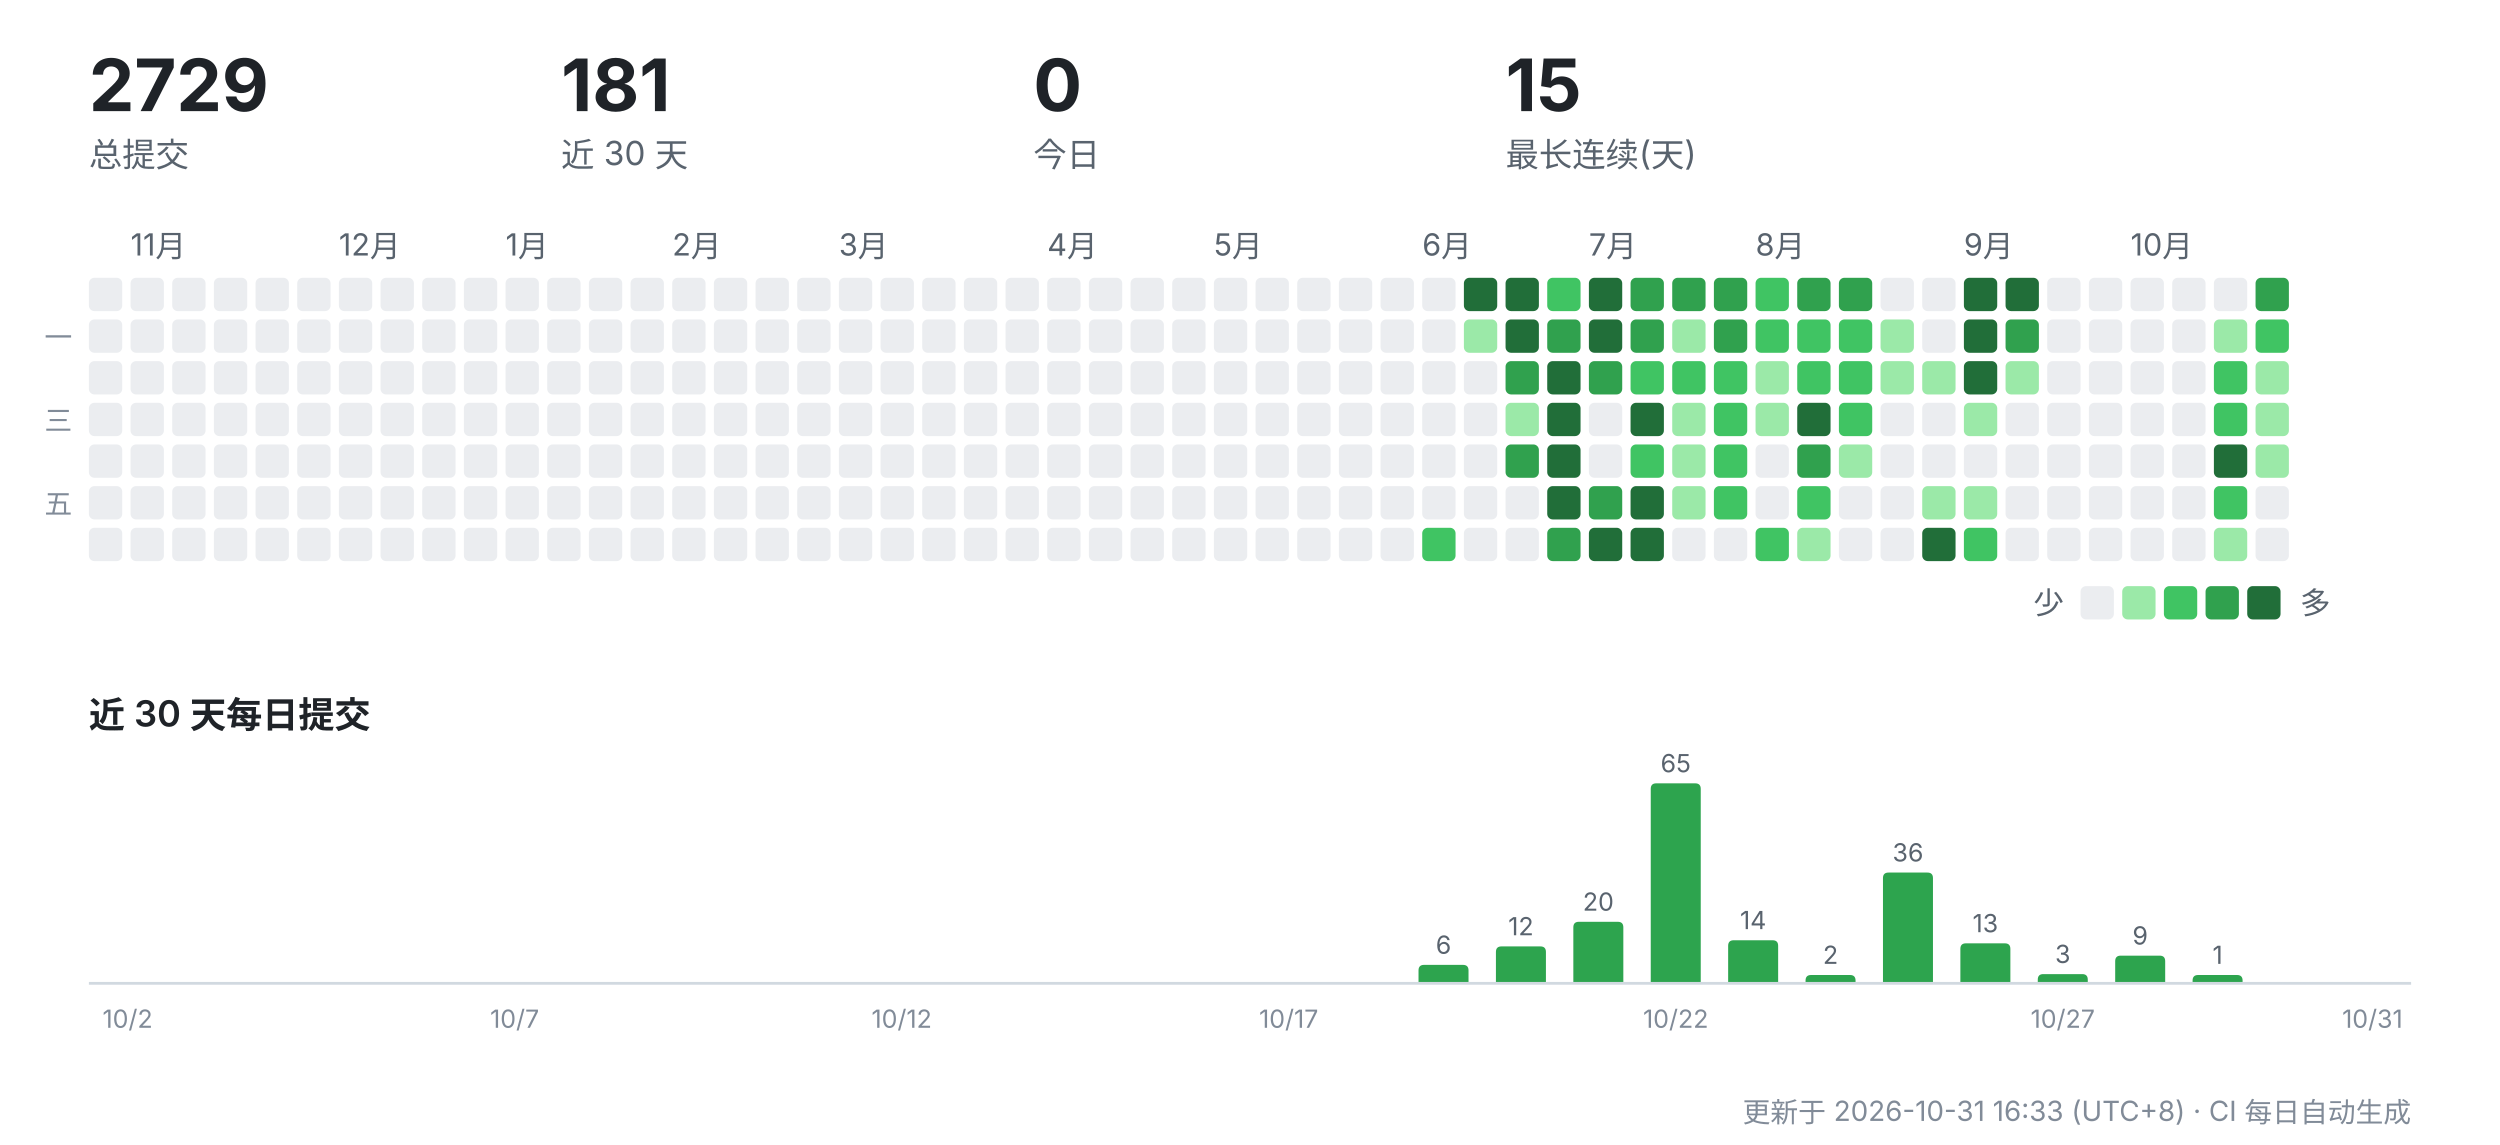
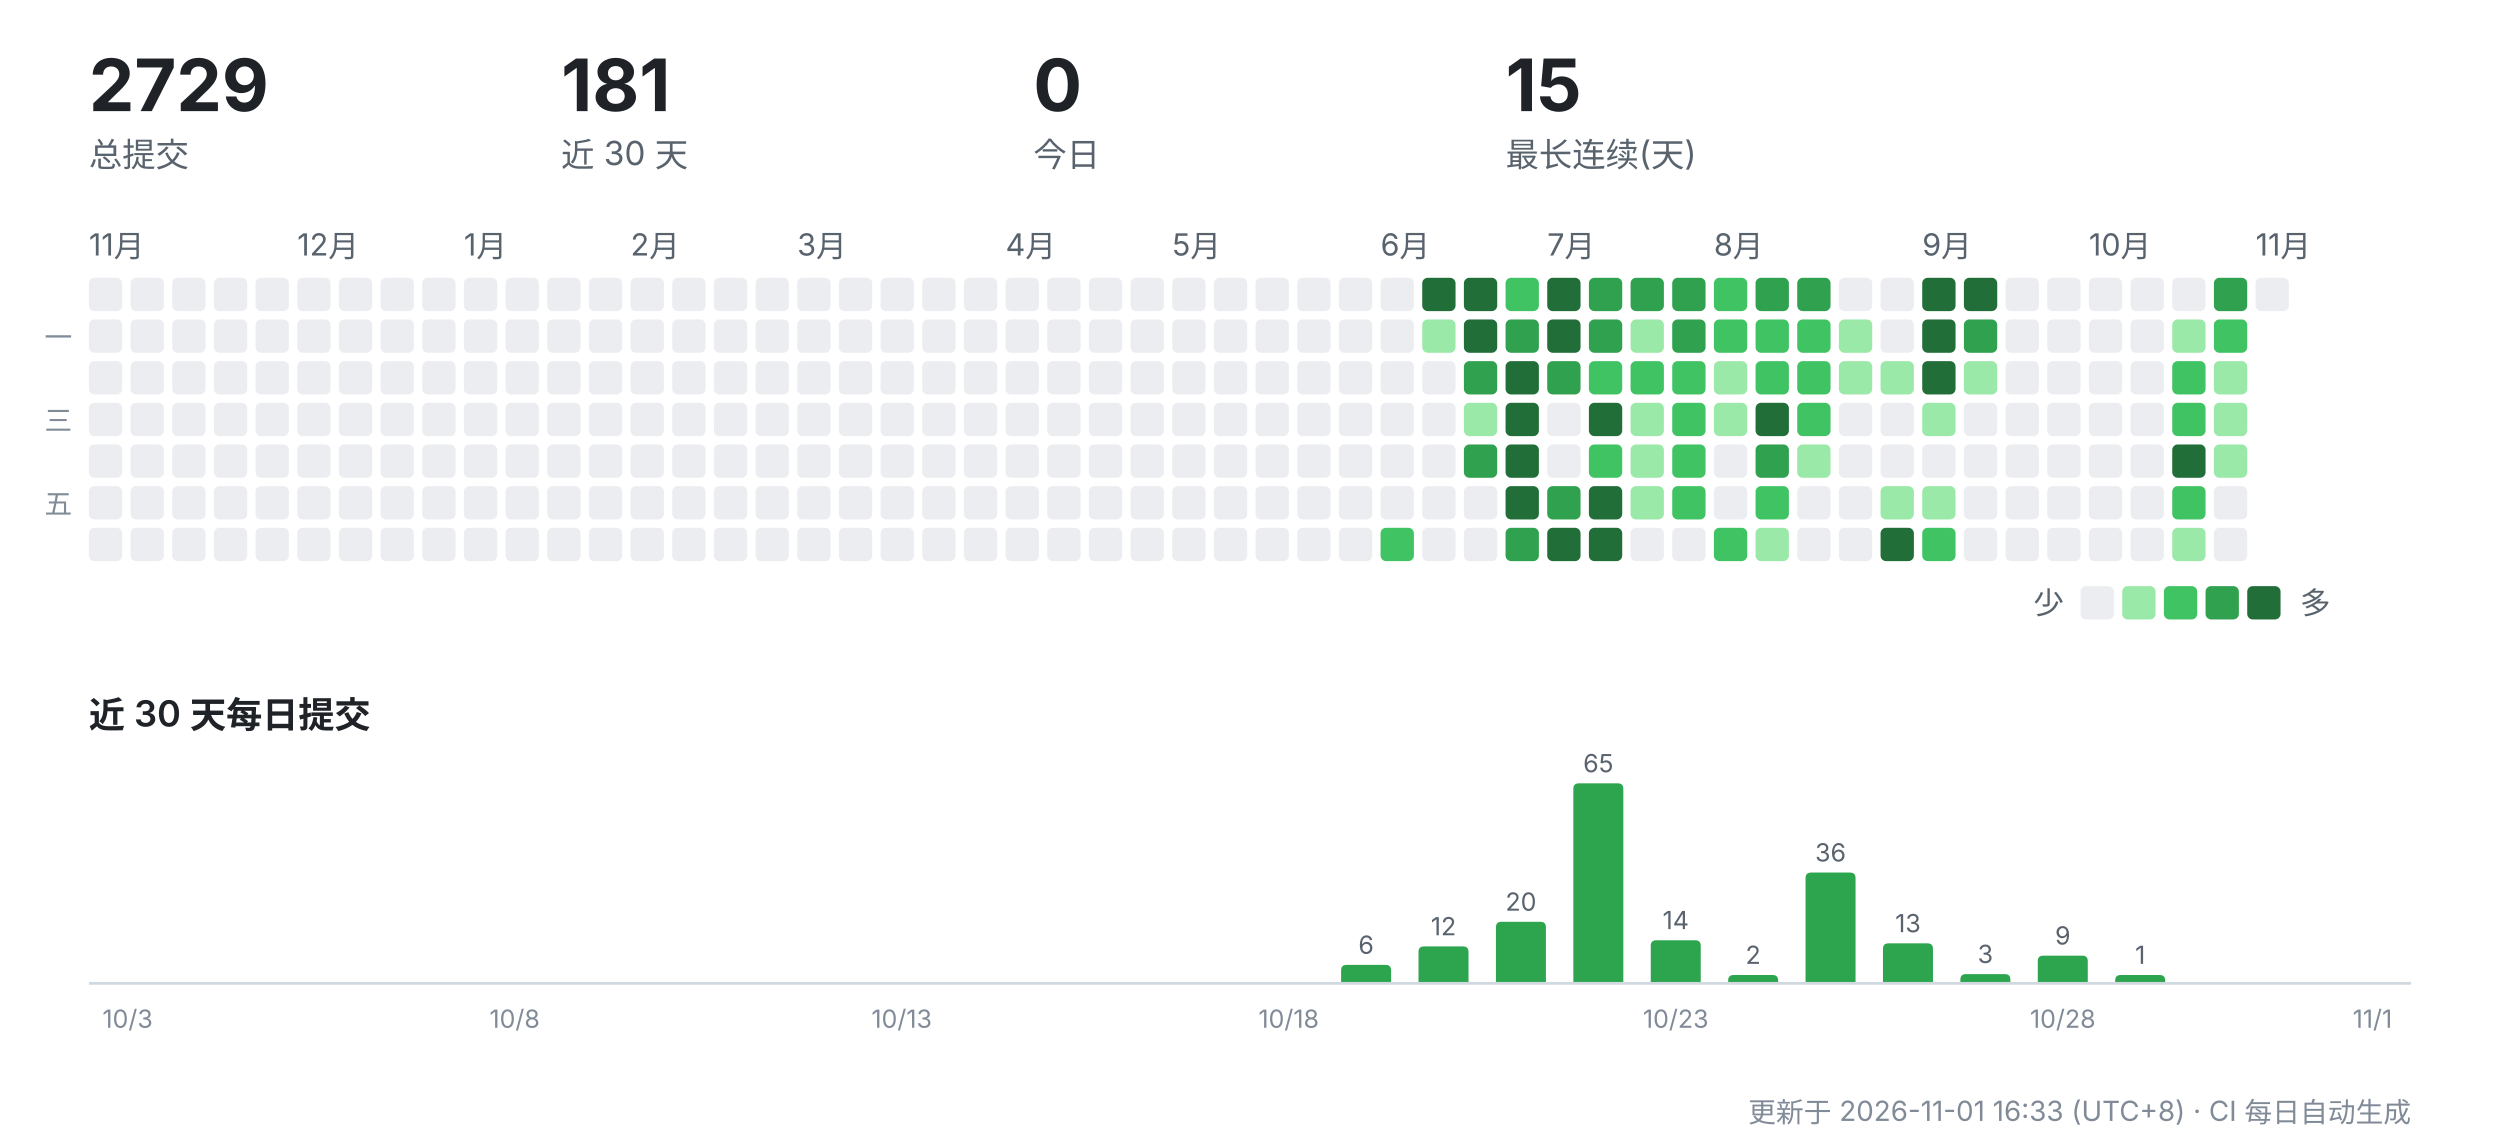
<svg xmlns="http://www.w3.org/2000/svg" width="900" height="412" viewBox="0 0 900 412" role="img" aria-label="CreatorOS 提交活动">
  <g font-family="-apple-system,'Segoe UI','PingFang SC','Hiragino Sans GB','Microsoft YaHei',sans-serif">
    <text x="32" y="40" font-size="26" font-weight="700" fill="#1f2328">2729</text>
    <text x="32" y="60" font-size="12" fill="#59636e">总提交</text>
    <text x="202" y="40" font-size="26" font-weight="700" fill="#1f2328">181</text>
    <text x="202" y="60" font-size="12" fill="#59636e">近 30 天</text>
    <text x="372" y="40" font-size="26" font-weight="700" fill="#1f2328">0</text>
    <text x="372" y="60" font-size="12" fill="#59636e">今日</text>
    <text x="542" y="40" font-size="26" font-weight="700" fill="#1f2328">15</text>
    <text x="542" y="60" font-size="12" fill="#59636e">最长连续(天)</text>
+     <text x="32" y="92" font-size="11" fill="#59636e">11月</text>
    <rect x="32" y="100" width="12" height="12" rx="2" fill="#ebedf0" />
    <rect x="32" y="115" width="12" height="12" rx="2" fill="#ebedf0" />
    <rect x="32" y="130" width="12" height="12" rx="2" fill="#ebedf0" />
    <rect x="32" y="145" width="12" height="12" rx="2" fill="#ebedf0" />
    <rect x="32" y="160" width="12" height="12" rx="2" fill="#ebedf0" />
    <rect x="32" y="175" width="12" height="12" rx="2" fill="#ebedf0" />
    <rect x="32" y="190" width="12" height="12" rx="2" fill="#ebedf0" />
-     <text x="47" y="92" font-size="11" fill="#59636e">11月</text>
    <rect x="47" y="100" width="12" height="12" rx="2" fill="#ebedf0" />
    <rect x="47" y="115" width="12" height="12" rx="2" fill="#ebedf0" />
    <rect x="47" y="130" width="12" height="12" rx="2" fill="#ebedf0" />
    <rect x="47" y="145" width="12" height="12" rx="2" fill="#ebedf0" />
    <rect x="47" y="160" width="12" height="12" rx="2" fill="#ebedf0" />
    <rect x="47" y="175" width="12" height="12" rx="2" fill="#ebedf0" />
    <rect x="47" y="190" width="12" height="12" rx="2" fill="#ebedf0" />
    <rect x="62" y="100" width="12" height="12" rx="2" fill="#ebedf0" />
    <rect x="62" y="115" width="12" height="12" rx="2" fill="#ebedf0" />
    <rect x="62" y="130" width="12" height="12" rx="2" fill="#ebedf0" />
    <rect x="62" y="145" width="12" height="12" rx="2" fill="#ebedf0" />
    <rect x="62" y="160" width="12" height="12" rx="2" fill="#ebedf0" />
    <rect x="62" y="175" width="12" height="12" rx="2" fill="#ebedf0" />
    <rect x="62" y="190" width="12" height="12" rx="2" fill="#ebedf0" />
    <rect x="77" y="100" width="12" height="12" rx="2" fill="#ebedf0" />
    <rect x="77" y="115" width="12" height="12" rx="2" fill="#ebedf0" />
    <rect x="77" y="130" width="12" height="12" rx="2" fill="#ebedf0" />
    <rect x="77" y="145" width="12" height="12" rx="2" fill="#ebedf0" />
    <rect x="77" y="160" width="12" height="12" rx="2" fill="#ebedf0" />
    <rect x="77" y="175" width="12" height="12" rx="2" fill="#ebedf0" />
    <rect x="77" y="190" width="12" height="12" rx="2" fill="#ebedf0" />
    <rect x="92" y="100" width="12" height="12" rx="2" fill="#ebedf0" />
    <rect x="92" y="115" width="12" height="12" rx="2" fill="#ebedf0" />
    <rect x="92" y="130" width="12" height="12" rx="2" fill="#ebedf0" />
    <rect x="92" y="145" width="12" height="12" rx="2" fill="#ebedf0" />
    <rect x="92" y="160" width="12" height="12" rx="2" fill="#ebedf0" />
    <rect x="92" y="175" width="12" height="12" rx="2" fill="#ebedf0" />
    <rect x="92" y="190" width="12" height="12" rx="2" fill="#ebedf0" />
+     <text x="107" y="92" font-size="11" fill="#59636e">12月</text>
    <rect x="107" y="100" width="12" height="12" rx="2" fill="#ebedf0" />
    <rect x="107" y="115" width="12" height="12" rx="2" fill="#ebedf0" />
    <rect x="107" y="130" width="12" height="12" rx="2" fill="#ebedf0" />
    <rect x="107" y="145" width="12" height="12" rx="2" fill="#ebedf0" />
    <rect x="107" y="160" width="12" height="12" rx="2" fill="#ebedf0" />
    <rect x="107" y="175" width="12" height="12" rx="2" fill="#ebedf0" />
    <rect x="107" y="190" width="12" height="12" rx="2" fill="#ebedf0" />
-     <text x="122" y="92" font-size="11" fill="#59636e">12月</text>
    <rect x="122" y="100" width="12" height="12" rx="2" fill="#ebedf0" />
    <rect x="122" y="115" width="12" height="12" rx="2" fill="#ebedf0" />
    <rect x="122" y="130" width="12" height="12" rx="2" fill="#ebedf0" />
    <rect x="122" y="145" width="12" height="12" rx="2" fill="#ebedf0" />
    <rect x="122" y="160" width="12" height="12" rx="2" fill="#ebedf0" />
    <rect x="122" y="175" width="12" height="12" rx="2" fill="#ebedf0" />
    <rect x="122" y="190" width="12" height="12" rx="2" fill="#ebedf0" />
    <rect x="137" y="100" width="12" height="12" rx="2" fill="#ebedf0" />
    <rect x="137" y="115" width="12" height="12" rx="2" fill="#ebedf0" />
    <rect x="137" y="130" width="12" height="12" rx="2" fill="#ebedf0" />
    <rect x="137" y="145" width="12" height="12" rx="2" fill="#ebedf0" />
    <rect x="137" y="160" width="12" height="12" rx="2" fill="#ebedf0" />
    <rect x="137" y="175" width="12" height="12" rx="2" fill="#ebedf0" />
    <rect x="137" y="190" width="12" height="12" rx="2" fill="#ebedf0" />
    <rect x="152" y="100" width="12" height="12" rx="2" fill="#ebedf0" />
    <rect x="152" y="115" width="12" height="12" rx="2" fill="#ebedf0" />
    <rect x="152" y="130" width="12" height="12" rx="2" fill="#ebedf0" />
    <rect x="152" y="145" width="12" height="12" rx="2" fill="#ebedf0" />
    <rect x="152" y="160" width="12" height="12" rx="2" fill="#ebedf0" />
    <rect x="152" y="175" width="12" height="12" rx="2" fill="#ebedf0" />
    <rect x="152" y="190" width="12" height="12" rx="2" fill="#ebedf0" />
+     <text x="167" y="92" font-size="11" fill="#59636e">1月</text>
    <rect x="167" y="100" width="12" height="12" rx="2" fill="#ebedf0" />
    <rect x="167" y="115" width="12" height="12" rx="2" fill="#ebedf0" />
    <rect x="167" y="130" width="12" height="12" rx="2" fill="#ebedf0" />
    <rect x="167" y="145" width="12" height="12" rx="2" fill="#ebedf0" />
    <rect x="167" y="160" width="12" height="12" rx="2" fill="#ebedf0" />
    <rect x="167" y="175" width="12" height="12" rx="2" fill="#ebedf0" />
    <rect x="167" y="190" width="12" height="12" rx="2" fill="#ebedf0" />
-     <text x="182" y="92" font-size="11" fill="#59636e">1月</text>
    <rect x="182" y="100" width="12" height="12" rx="2" fill="#ebedf0" />
    <rect x="182" y="115" width="12" height="12" rx="2" fill="#ebedf0" />
    <rect x="182" y="130" width="12" height="12" rx="2" fill="#ebedf0" />
    <rect x="182" y="145" width="12" height="12" rx="2" fill="#ebedf0" />
    <rect x="182" y="160" width="12" height="12" rx="2" fill="#ebedf0" />
    <rect x="182" y="175" width="12" height="12" rx="2" fill="#ebedf0" />
    <rect x="182" y="190" width="12" height="12" rx="2" fill="#ebedf0" />
    <rect x="197" y="100" width="12" height="12" rx="2" fill="#ebedf0" />
    <rect x="197" y="115" width="12" height="12" rx="2" fill="#ebedf0" />
    <rect x="197" y="130" width="12" height="12" rx="2" fill="#ebedf0" />
    <rect x="197" y="145" width="12" height="12" rx="2" fill="#ebedf0" />
    <rect x="197" y="160" width="12" height="12" rx="2" fill="#ebedf0" />
    <rect x="197" y="175" width="12" height="12" rx="2" fill="#ebedf0" />
    <rect x="197" y="190" width="12" height="12" rx="2" fill="#ebedf0" />
    <rect x="212" y="100" width="12" height="12" rx="2" fill="#ebedf0" />
    <rect x="212" y="115" width="12" height="12" rx="2" fill="#ebedf0" />
    <rect x="212" y="130" width="12" height="12" rx="2" fill="#ebedf0" />
    <rect x="212" y="145" width="12" height="12" rx="2" fill="#ebedf0" />
    <rect x="212" y="160" width="12" height="12" rx="2" fill="#ebedf0" />
    <rect x="212" y="175" width="12" height="12" rx="2" fill="#ebedf0" />
    <rect x="212" y="190" width="12" height="12" rx="2" fill="#ebedf0" />
+     <text x="227" y="92" font-size="11" fill="#59636e">2月</text>
    <rect x="227" y="100" width="12" height="12" rx="2" fill="#ebedf0" />
    <rect x="227" y="115" width="12" height="12" rx="2" fill="#ebedf0" />
    <rect x="227" y="130" width="12" height="12" rx="2" fill="#ebedf0" />
    <rect x="227" y="145" width="12" height="12" rx="2" fill="#ebedf0" />
    <rect x="227" y="160" width="12" height="12" rx="2" fill="#ebedf0" />
    <rect x="227" y="175" width="12" height="12" rx="2" fill="#ebedf0" />
    <rect x="227" y="190" width="12" height="12" rx="2" fill="#ebedf0" />
-     <text x="242" y="92" font-size="11" fill="#59636e">2月</text>
    <rect x="242" y="100" width="12" height="12" rx="2" fill="#ebedf0" />
    <rect x="242" y="115" width="12" height="12" rx="2" fill="#ebedf0" />
    <rect x="242" y="130" width="12" height="12" rx="2" fill="#ebedf0" />
    <rect x="242" y="145" width="12" height="12" rx="2" fill="#ebedf0" />
    <rect x="242" y="160" width="12" height="12" rx="2" fill="#ebedf0" />
    <rect x="242" y="175" width="12" height="12" rx="2" fill="#ebedf0" />
    <rect x="242" y="190" width="12" height="12" rx="2" fill="#ebedf0" />
    <rect x="257" y="100" width="12" height="12" rx="2" fill="#ebedf0" />
    <rect x="257" y="115" width="12" height="12" rx="2" fill="#ebedf0" />
    <rect x="257" y="130" width="12" height="12" rx="2" fill="#ebedf0" />
    <rect x="257" y="145" width="12" height="12" rx="2" fill="#ebedf0" />
    <rect x="257" y="160" width="12" height="12" rx="2" fill="#ebedf0" />
    <rect x="257" y="175" width="12" height="12" rx="2" fill="#ebedf0" />
    <rect x="257" y="190" width="12" height="12" rx="2" fill="#ebedf0" />
    <rect x="272" y="100" width="12" height="12" rx="2" fill="#ebedf0" />
    <rect x="272" y="115" width="12" height="12" rx="2" fill="#ebedf0" />
    <rect x="272" y="130" width="12" height="12" rx="2" fill="#ebedf0" />
    <rect x="272" y="145" width="12" height="12" rx="2" fill="#ebedf0" />
    <rect x="272" y="160" width="12" height="12" rx="2" fill="#ebedf0" />
    <rect x="272" y="175" width="12" height="12" rx="2" fill="#ebedf0" />
    <rect x="272" y="190" width="12" height="12" rx="2" fill="#ebedf0" />
+     <text x="287" y="92" font-size="11" fill="#59636e">3月</text>
    <rect x="287" y="100" width="12" height="12" rx="2" fill="#ebedf0" />
    <rect x="287" y="115" width="12" height="12" rx="2" fill="#ebedf0" />
    <rect x="287" y="130" width="12" height="12" rx="2" fill="#ebedf0" />
    <rect x="287" y="145" width="12" height="12" rx="2" fill="#ebedf0" />
    <rect x="287" y="160" width="12" height="12" rx="2" fill="#ebedf0" />
    <rect x="287" y="175" width="12" height="12" rx="2" fill="#ebedf0" />
    <rect x="287" y="190" width="12" height="12" rx="2" fill="#ebedf0" />
-     <text x="302" y="92" font-size="11" fill="#59636e">3月</text>
    <rect x="302" y="100" width="12" height="12" rx="2" fill="#ebedf0" />
    <rect x="302" y="115" width="12" height="12" rx="2" fill="#ebedf0" />
    <rect x="302" y="130" width="12" height="12" rx="2" fill="#ebedf0" />
    <rect x="302" y="145" width="12" height="12" rx="2" fill="#ebedf0" />
    <rect x="302" y="160" width="12" height="12" rx="2" fill="#ebedf0" />
    <rect x="302" y="175" width="12" height="12" rx="2" fill="#ebedf0" />
    <rect x="302" y="190" width="12" height="12" rx="2" fill="#ebedf0" />
    <rect x="317" y="100" width="12" height="12" rx="2" fill="#ebedf0" />
    <rect x="317" y="115" width="12" height="12" rx="2" fill="#ebedf0" />
    <rect x="317" y="130" width="12" height="12" rx="2" fill="#ebedf0" />
    <rect x="317" y="145" width="12" height="12" rx="2" fill="#ebedf0" />
    <rect x="317" y="160" width="12" height="12" rx="2" fill="#ebedf0" />
    <rect x="317" y="175" width="12" height="12" rx="2" fill="#ebedf0" />
    <rect x="317" y="190" width="12" height="12" rx="2" fill="#ebedf0" />
    <rect x="332" y="100" width="12" height="12" rx="2" fill="#ebedf0" />
    <rect x="332" y="115" width="12" height="12" rx="2" fill="#ebedf0" />
    <rect x="332" y="130" width="12" height="12" rx="2" fill="#ebedf0" />
    <rect x="332" y="145" width="12" height="12" rx="2" fill="#ebedf0" />
    <rect x="332" y="160" width="12" height="12" rx="2" fill="#ebedf0" />
    <rect x="332" y="175" width="12" height="12" rx="2" fill="#ebedf0" />
    <rect x="332" y="190" width="12" height="12" rx="2" fill="#ebedf0" />
    <rect x="347" y="100" width="12" height="12" rx="2" fill="#ebedf0" />
    <rect x="347" y="115" width="12" height="12" rx="2" fill="#ebedf0" />
    <rect x="347" y="130" width="12" height="12" rx="2" fill="#ebedf0" />
    <rect x="347" y="145" width="12" height="12" rx="2" fill="#ebedf0" />
    <rect x="347" y="160" width="12" height="12" rx="2" fill="#ebedf0" />
    <rect x="347" y="175" width="12" height="12" rx="2" fill="#ebedf0" />
    <rect x="347" y="190" width="12" height="12" rx="2" fill="#ebedf0" />
+     <text x="362" y="92" font-size="11" fill="#59636e">4月</text>
    <rect x="362" y="100" width="12" height="12" rx="2" fill="#ebedf0" />
    <rect x="362" y="115" width="12" height="12" rx="2" fill="#ebedf0" />
    <rect x="362" y="130" width="12" height="12" rx="2" fill="#ebedf0" />
    <rect x="362" y="145" width="12" height="12" rx="2" fill="#ebedf0" />
    <rect x="362" y="160" width="12" height="12" rx="2" fill="#ebedf0" />
    <rect x="362" y="175" width="12" height="12" rx="2" fill="#ebedf0" />
    <rect x="362" y="190" width="12" height="12" rx="2" fill="#ebedf0" />
-     <text x="377" y="92" font-size="11" fill="#59636e">4月</text>
    <rect x="377" y="100" width="12" height="12" rx="2" fill="#ebedf0" />
    <rect x="377" y="115" width="12" height="12" rx="2" fill="#ebedf0" />
    <rect x="377" y="130" width="12" height="12" rx="2" fill="#ebedf0" />
    <rect x="377" y="145" width="12" height="12" rx="2" fill="#ebedf0" />
    <rect x="377" y="160" width="12" height="12" rx="2" fill="#ebedf0" />
    <rect x="377" y="175" width="12" height="12" rx="2" fill="#ebedf0" />
    <rect x="377" y="190" width="12" height="12" rx="2" fill="#ebedf0" />
    <rect x="392" y="100" width="12" height="12" rx="2" fill="#ebedf0" />
    <rect x="392" y="115" width="12" height="12" rx="2" fill="#ebedf0" />
    <rect x="392" y="130" width="12" height="12" rx="2" fill="#ebedf0" />
    <rect x="392" y="145" width="12" height="12" rx="2" fill="#ebedf0" />
    <rect x="392" y="160" width="12" height="12" rx="2" fill="#ebedf0" />
    <rect x="392" y="175" width="12" height="12" rx="2" fill="#ebedf0" />
    <rect x="392" y="190" width="12" height="12" rx="2" fill="#ebedf0" />
    <rect x="407" y="100" width="12" height="12" rx="2" fill="#ebedf0" />
    <rect x="407" y="115" width="12" height="12" rx="2" fill="#ebedf0" />
    <rect x="407" y="130" width="12" height="12" rx="2" fill="#ebedf0" />
    <rect x="407" y="145" width="12" height="12" rx="2" fill="#ebedf0" />
    <rect x="407" y="160" width="12" height="12" rx="2" fill="#ebedf0" />
    <rect x="407" y="175" width="12" height="12" rx="2" fill="#ebedf0" />
    <rect x="407" y="190" width="12" height="12" rx="2" fill="#ebedf0" />
+     <text x="422" y="92" font-size="11" fill="#59636e">5月</text>
    <rect x="422" y="100" width="12" height="12" rx="2" fill="#ebedf0" />
    <rect x="422" y="115" width="12" height="12" rx="2" fill="#ebedf0" />
    <rect x="422" y="130" width="12" height="12" rx="2" fill="#ebedf0" />
    <rect x="422" y="145" width="12" height="12" rx="2" fill="#ebedf0" />
    <rect x="422" y="160" width="12" height="12" rx="2" fill="#ebedf0" />
    <rect x="422" y="175" width="12" height="12" rx="2" fill="#ebedf0" />
    <rect x="422" y="190" width="12" height="12" rx="2" fill="#ebedf0" />
-     <text x="437" y="92" font-size="11" fill="#59636e">5月</text>
    <rect x="437" y="100" width="12" height="12" rx="2" fill="#ebedf0" />
    <rect x="437" y="115" width="12" height="12" rx="2" fill="#ebedf0" />
    <rect x="437" y="130" width="12" height="12" rx="2" fill="#ebedf0" />
    <rect x="437" y="145" width="12" height="12" rx="2" fill="#ebedf0" />
    <rect x="437" y="160" width="12" height="12" rx="2" fill="#ebedf0" />
    <rect x="437" y="175" width="12" height="12" rx="2" fill="#ebedf0" />
    <rect x="437" y="190" width="12" height="12" rx="2" fill="#ebedf0" />
    <rect x="452" y="100" width="12" height="12" rx="2" fill="#ebedf0" />
    <rect x="452" y="115" width="12" height="12" rx="2" fill="#ebedf0" />
    <rect x="452" y="130" width="12" height="12" rx="2" fill="#ebedf0" />
    <rect x="452" y="145" width="12" height="12" rx="2" fill="#ebedf0" />
    <rect x="452" y="160" width="12" height="12" rx="2" fill="#ebedf0" />
    <rect x="452" y="175" width="12" height="12" rx="2" fill="#ebedf0" />
    <rect x="452" y="190" width="12" height="12" rx="2" fill="#ebedf0" />
    <rect x="467" y="100" width="12" height="12" rx="2" fill="#ebedf0" />
    <rect x="467" y="115" width="12" height="12" rx="2" fill="#ebedf0" />
    <rect x="467" y="130" width="12" height="12" rx="2" fill="#ebedf0" />
    <rect x="467" y="145" width="12" height="12" rx="2" fill="#ebedf0" />
    <rect x="467" y="160" width="12" height="12" rx="2" fill="#ebedf0" />
    <rect x="467" y="175" width="12" height="12" rx="2" fill="#ebedf0" />
    <rect x="467" y="190" width="12" height="12" rx="2" fill="#ebedf0" />
    <rect x="482" y="100" width="12" height="12" rx="2" fill="#ebedf0" />
    <rect x="482" y="115" width="12" height="12" rx="2" fill="#ebedf0" />
    <rect x="482" y="130" width="12" height="12" rx="2" fill="#ebedf0" />
    <rect x="482" y="145" width="12" height="12" rx="2" fill="#ebedf0" />
    <rect x="482" y="160" width="12" height="12" rx="2" fill="#ebedf0" />
    <rect x="482" y="175" width="12" height="12" rx="2" fill="#ebedf0" />
    <rect x="482" y="190" width="12" height="12" rx="2" fill="#ebedf0" />
+     <text x="497" y="92" font-size="11" fill="#59636e">6月</text>
    <rect x="497" y="100" width="12" height="12" rx="2" fill="#ebedf0" />
    <rect x="497" y="115" width="12" height="12" rx="2" fill="#ebedf0" />
    <rect x="497" y="130" width="12" height="12" rx="2" fill="#ebedf0" />
    <rect x="497" y="145" width="12" height="12" rx="2" fill="#ebedf0" />
    <rect x="497" y="160" width="12" height="12" rx="2" fill="#ebedf0" />
    <rect x="497" y="175" width="12" height="12" rx="2" fill="#ebedf0" />
-     <rect x="497" y="190" width="12" height="12" rx="2" fill="#ebedf0" />
-     <text x="512" y="92" font-size="11" fill="#59636e">6月</text>
-     <rect x="512" y="100" width="12" height="12" rx="2" fill="#ebedf0" />
-     <rect x="512" y="115" width="12" height="12" rx="2" fill="#ebedf0" />
+     <rect x="497" y="190" width="12" height="12" rx="2" fill="#40c463" />
+     <rect x="512" y="100" width="12" height="12" rx="2" fill="#216e39" />
+     <rect x="512" y="115" width="12" height="12" rx="2" fill="#9be9a8" />
    <rect x="512" y="130" width="12" height="12" rx="2" fill="#ebedf0" />
    <rect x="512" y="145" width="12" height="12" rx="2" fill="#ebedf0" />
    <rect x="512" y="160" width="12" height="12" rx="2" fill="#ebedf0" />
    <rect x="512" y="175" width="12" height="12" rx="2" fill="#ebedf0" />
-     <rect x="512" y="190" width="12" height="12" rx="2" fill="#40c463" />
+     <rect x="512" y="190" width="12" height="12" rx="2" fill="#ebedf0" />
    <rect x="527" y="100" width="12" height="12" rx="2" fill="#216e39" />
-     <rect x="527" y="115" width="12" height="12" rx="2" fill="#9be9a8" />
-     <rect x="527" y="130" width="12" height="12" rx="2" fill="#ebedf0" />
-     <rect x="527" y="145" width="12" height="12" rx="2" fill="#ebedf0" />
-     <rect x="527" y="160" width="12" height="12" rx="2" fill="#ebedf0" />
+     <rect x="527" y="115" width="12" height="12" rx="2" fill="#216e39" />
+     <rect x="527" y="130" width="12" height="12" rx="2" fill="#30a14e" />
+     <rect x="527" y="145" width="12" height="12" rx="2" fill="#9be9a8" />
+     <rect x="527" y="160" width="12" height="12" rx="2" fill="#30a14e" />
    <rect x="527" y="175" width="12" height="12" rx="2" fill="#ebedf0" />
    <rect x="527" y="190" width="12" height="12" rx="2" fill="#ebedf0" />
-     <rect x="542" y="100" width="12" height="12" rx="2" fill="#216e39" />
-     <rect x="542" y="115" width="12" height="12" rx="2" fill="#216e39" />
-     <rect x="542" y="130" width="12" height="12" rx="2" fill="#30a14e" />
-     <rect x="542" y="145" width="12" height="12" rx="2" fill="#9be9a8" />
-     <rect x="542" y="160" width="12" height="12" rx="2" fill="#30a14e" />
-     <rect x="542" y="175" width="12" height="12" rx="2" fill="#ebedf0" />
-     <rect x="542" y="190" width="12" height="12" rx="2" fill="#ebedf0" />
-     <rect x="557" y="100" width="12" height="12" rx="2" fill="#40c463" />
-     <rect x="557" y="115" width="12" height="12" rx="2" fill="#30a14e" />
-     <rect x="557" y="130" width="12" height="12" rx="2" fill="#216e39" />
-     <rect x="557" y="145" width="12" height="12" rx="2" fill="#216e39" />
-     <rect x="557" y="160" width="12" height="12" rx="2" fill="#216e39" />
-     <rect x="557" y="175" width="12" height="12" rx="2" fill="#216e39" />
-     <rect x="557" y="190" width="12" height="12" rx="2" fill="#30a14e" />
-     <text x="572" y="92" font-size="11" fill="#59636e">7月</text>
-     <rect x="572" y="100" width="12" height="12" rx="2" fill="#216e39" />
-     <rect x="572" y="115" width="12" height="12" rx="2" fill="#216e39" />
-     <rect x="572" y="130" width="12" height="12" rx="2" fill="#30a14e" />
-     <rect x="572" y="145" width="12" height="12" rx="2" fill="#ebedf0" />
-     <rect x="572" y="160" width="12" height="12" rx="2" fill="#ebedf0" />
-     <rect x="572" y="175" width="12" height="12" rx="2" fill="#30a14e" />
+     <rect x="542" y="100" width="12" height="12" rx="2" fill="#40c463" />
+     <rect x="542" y="115" width="12" height="12" rx="2" fill="#30a14e" />
+     <rect x="542" y="130" width="12" height="12" rx="2" fill="#216e39" />
+     <rect x="542" y="145" width="12" height="12" rx="2" fill="#216e39" />
+     <rect x="542" y="160" width="12" height="12" rx="2" fill="#216e39" />
+     <rect x="542" y="175" width="12" height="12" rx="2" fill="#216e39" />
+     <rect x="542" y="190" width="12" height="12" rx="2" fill="#30a14e" />
+     <text x="557" y="92" font-size="11" fill="#59636e">7月</text>
+     <rect x="557" y="100" width="12" height="12" rx="2" fill="#216e39" />
+     <rect x="557" y="115" width="12" height="12" rx="2" fill="#216e39" />
+     <rect x="557" y="130" width="12" height="12" rx="2" fill="#30a14e" />
+     <rect x="557" y="145" width="12" height="12" rx="2" fill="#ebedf0" />
+     <rect x="557" y="160" width="12" height="12" rx="2" fill="#ebedf0" />
+     <rect x="557" y="175" width="12" height="12" rx="2" fill="#30a14e" />
+     <rect x="557" y="190" width="12" height="12" rx="2" fill="#216e39" />
+     <rect x="572" y="100" width="12" height="12" rx="2" fill="#30a14e" />
+     <rect x="572" y="115" width="12" height="12" rx="2" fill="#30a14e" />
+     <rect x="572" y="130" width="12" height="12" rx="2" fill="#40c463" />
+     <rect x="572" y="145" width="12" height="12" rx="2" fill="#216e39" />
+     <rect x="572" y="160" width="12" height="12" rx="2" fill="#40c463" />
+     <rect x="572" y="175" width="12" height="12" rx="2" fill="#216e39" />
    <rect x="572" y="190" width="12" height="12" rx="2" fill="#216e39" />
    <rect x="587" y="100" width="12" height="12" rx="2" fill="#30a14e" />
-     <rect x="587" y="115" width="12" height="12" rx="2" fill="#30a14e" />
+     <rect x="587" y="115" width="12" height="12" rx="2" fill="#9be9a8" />
    <rect x="587" y="130" width="12" height="12" rx="2" fill="#40c463" />
-     <rect x="587" y="145" width="12" height="12" rx="2" fill="#216e39" />
-     <rect x="587" y="160" width="12" height="12" rx="2" fill="#40c463" />
-     <rect x="587" y="175" width="12" height="12" rx="2" fill="#216e39" />
-     <rect x="587" y="190" width="12" height="12" rx="2" fill="#216e39" />
+     <rect x="587" y="145" width="12" height="12" rx="2" fill="#9be9a8" />
+     <rect x="587" y="160" width="12" height="12" rx="2" fill="#9be9a8" />
+     <rect x="587" y="175" width="12" height="12" rx="2" fill="#9be9a8" />
+     <rect x="587" y="190" width="12" height="12" rx="2" fill="#ebedf0" />
    <rect x="602" y="100" width="12" height="12" rx="2" fill="#30a14e" />
-     <rect x="602" y="115" width="12" height="12" rx="2" fill="#9be9a8" />
+     <rect x="602" y="115" width="12" height="12" rx="2" fill="#30a14e" />
    <rect x="602" y="130" width="12" height="12" rx="2" fill="#40c463" />
-     <rect x="602" y="145" width="12" height="12" rx="2" fill="#9be9a8" />
-     <rect x="602" y="160" width="12" height="12" rx="2" fill="#9be9a8" />
-     <rect x="602" y="175" width="12" height="12" rx="2" fill="#9be9a8" />
+     <rect x="602" y="145" width="12" height="12" rx="2" fill="#40c463" />
+     <rect x="602" y="160" width="12" height="12" rx="2" fill="#40c463" />
+     <rect x="602" y="175" width="12" height="12" rx="2" fill="#40c463" />
    <rect x="602" y="190" width="12" height="12" rx="2" fill="#ebedf0" />
-     <rect x="617" y="100" width="12" height="12" rx="2" fill="#30a14e" />
-     <rect x="617" y="115" width="12" height="12" rx="2" fill="#30a14e" />
-     <rect x="617" y="130" width="12" height="12" rx="2" fill="#40c463" />
-     <rect x="617" y="145" width="12" height="12" rx="2" fill="#40c463" />
-     <rect x="617" y="160" width="12" height="12" rx="2" fill="#40c463" />
-     <rect x="617" y="175" width="12" height="12" rx="2" fill="#40c463" />
-     <rect x="617" y="190" width="12" height="12" rx="2" fill="#ebedf0" />
-     <text x="632" y="92" font-size="11" fill="#59636e">8月</text>
-     <rect x="632" y="100" width="12" height="12" rx="2" fill="#40c463" />
+     <text x="617" y="92" font-size="11" fill="#59636e">8月</text>
+     <rect x="617" y="100" width="12" height="12" rx="2" fill="#40c463" />
+     <rect x="617" y="115" width="12" height="12" rx="2" fill="#40c463" />
+     <rect x="617" y="130" width="12" height="12" rx="2" fill="#9be9a8" />
+     <rect x="617" y="145" width="12" height="12" rx="2" fill="#9be9a8" />
+     <rect x="617" y="160" width="12" height="12" rx="2" fill="#ebedf0" />
+     <rect x="617" y="175" width="12" height="12" rx="2" fill="#ebedf0" />
+     <rect x="617" y="190" width="12" height="12" rx="2" fill="#40c463" />
+     <rect x="632" y="100" width="12" height="12" rx="2" fill="#30a14e" />
    <rect x="632" y="115" width="12" height="12" rx="2" fill="#40c463" />
-     <rect x="632" y="130" width="12" height="12" rx="2" fill="#9be9a8" />
-     <rect x="632" y="145" width="12" height="12" rx="2" fill="#9be9a8" />
-     <rect x="632" y="160" width="12" height="12" rx="2" fill="#ebedf0" />
-     <rect x="632" y="175" width="12" height="12" rx="2" fill="#ebedf0" />
-     <rect x="632" y="190" width="12" height="12" rx="2" fill="#40c463" />
+     <rect x="632" y="130" width="12" height="12" rx="2" fill="#40c463" />
+     <rect x="632" y="145" width="12" height="12" rx="2" fill="#216e39" />
+     <rect x="632" y="160" width="12" height="12" rx="2" fill="#30a14e" />
+     <rect x="632" y="175" width="12" height="12" rx="2" fill="#40c463" />
+     <rect x="632" y="190" width="12" height="12" rx="2" fill="#9be9a8" />
    <rect x="647" y="100" width="12" height="12" rx="2" fill="#30a14e" />
    <rect x="647" y="115" width="12" height="12" rx="2" fill="#40c463" />
    <rect x="647" y="130" width="12" height="12" rx="2" fill="#40c463" />
-     <rect x="647" y="145" width="12" height="12" rx="2" fill="#216e39" />
-     <rect x="647" y="160" width="12" height="12" rx="2" fill="#30a14e" />
-     <rect x="647" y="175" width="12" height="12" rx="2" fill="#40c463" />
-     <rect x="647" y="190" width="12" height="12" rx="2" fill="#9be9a8" />
-     <rect x="662" y="100" width="12" height="12" rx="2" fill="#30a14e" />
-     <rect x="662" y="115" width="12" height="12" rx="2" fill="#40c463" />
-     <rect x="662" y="130" width="12" height="12" rx="2" fill="#40c463" />
-     <rect x="662" y="145" width="12" height="12" rx="2" fill="#40c463" />
-     <rect x="662" y="160" width="12" height="12" rx="2" fill="#9be9a8" />
+     <rect x="647" y="145" width="12" height="12" rx="2" fill="#40c463" />
+     <rect x="647" y="160" width="12" height="12" rx="2" fill="#9be9a8" />
+     <rect x="647" y="175" width="12" height="12" rx="2" fill="#ebedf0" />
+     <rect x="647" y="190" width="12" height="12" rx="2" fill="#ebedf0" />
+     <rect x="662" y="100" width="12" height="12" rx="2" fill="#ebedf0" />
+     <rect x="662" y="115" width="12" height="12" rx="2" fill="#9be9a8" />
+     <rect x="662" y="130" width="12" height="12" rx="2" fill="#9be9a8" />
+     <rect x="662" y="145" width="12" height="12" rx="2" fill="#ebedf0" />
+     <rect x="662" y="160" width="12" height="12" rx="2" fill="#ebedf0" />
    <rect x="662" y="175" width="12" height="12" rx="2" fill="#ebedf0" />
    <rect x="662" y="190" width="12" height="12" rx="2" fill="#ebedf0" />
    <rect x="677" y="100" width="12" height="12" rx="2" fill="#ebedf0" />
-     <rect x="677" y="115" width="12" height="12" rx="2" fill="#9be9a8" />
+     <rect x="677" y="115" width="12" height="12" rx="2" fill="#ebedf0" />
    <rect x="677" y="130" width="12" height="12" rx="2" fill="#9be9a8" />
    <rect x="677" y="145" width="12" height="12" rx="2" fill="#ebedf0" />
    <rect x="677" y="160" width="12" height="12" rx="2" fill="#ebedf0" />
-     <rect x="677" y="175" width="12" height="12" rx="2" fill="#ebedf0" />
-     <rect x="677" y="190" width="12" height="12" rx="2" fill="#ebedf0" />
-     <rect x="692" y="100" width="12" height="12" rx="2" fill="#ebedf0" />
-     <rect x="692" y="115" width="12" height="12" rx="2" fill="#ebedf0" />
-     <rect x="692" y="130" width="12" height="12" rx="2" fill="#9be9a8" />
-     <rect x="692" y="145" width="12" height="12" rx="2" fill="#ebedf0" />
+     <rect x="677" y="175" width="12" height="12" rx="2" fill="#9be9a8" />
+     <rect x="677" y="190" width="12" height="12" rx="2" fill="#216e39" />
+     <text x="692" y="92" font-size="11" fill="#59636e">9月</text>
+     <rect x="692" y="100" width="12" height="12" rx="2" fill="#216e39" />
+     <rect x="692" y="115" width="12" height="12" rx="2" fill="#216e39" />
+     <rect x="692" y="130" width="12" height="12" rx="2" fill="#216e39" />
+     <rect x="692" y="145" width="12" height="12" rx="2" fill="#9be9a8" />
    <rect x="692" y="160" width="12" height="12" rx="2" fill="#ebedf0" />
    <rect x="692" y="175" width="12" height="12" rx="2" fill="#9be9a8" />
-     <rect x="692" y="190" width="12" height="12" rx="2" fill="#216e39" />
-     <text x="707" y="92" font-size="11" fill="#59636e">9月</text>
+     <rect x="692" y="190" width="12" height="12" rx="2" fill="#40c463" />
    <rect x="707" y="100" width="12" height="12" rx="2" fill="#216e39" />
-     <rect x="707" y="115" width="12" height="12" rx="2" fill="#216e39" />
-     <rect x="707" y="130" width="12" height="12" rx="2" fill="#216e39" />
-     <rect x="707" y="145" width="12" height="12" rx="2" fill="#9be9a8" />
+     <rect x="707" y="115" width="12" height="12" rx="2" fill="#30a14e" />
+     <rect x="707" y="130" width="12" height="12" rx="2" fill="#9be9a8" />
+     <rect x="707" y="145" width="12" height="12" rx="2" fill="#ebedf0" />
    <rect x="707" y="160" width="12" height="12" rx="2" fill="#ebedf0" />
-     <rect x="707" y="175" width="12" height="12" rx="2" fill="#9be9a8" />
-     <rect x="707" y="190" width="12" height="12" rx="2" fill="#40c463" />
-     <rect x="722" y="100" width="12" height="12" rx="2" fill="#216e39" />
-     <rect x="722" y="115" width="12" height="12" rx="2" fill="#30a14e" />
-     <rect x="722" y="130" width="12" height="12" rx="2" fill="#9be9a8" />
+     <rect x="707" y="175" width="12" height="12" rx="2" fill="#ebedf0" />
+     <rect x="707" y="190" width="12" height="12" rx="2" fill="#ebedf0" />
+     <rect x="722" y="100" width="12" height="12" rx="2" fill="#ebedf0" />
+     <rect x="722" y="115" width="12" height="12" rx="2" fill="#ebedf0" />
+     <rect x="722" y="130" width="12" height="12" rx="2" fill="#ebedf0" />
    <rect x="722" y="145" width="12" height="12" rx="2" fill="#ebedf0" />
    <rect x="722" y="160" width="12" height="12" rx="2" fill="#ebedf0" />
    <rect x="722" y="175" width="12" height="12" rx="2" fill="#ebedf0" />
    <rect x="722" y="190" width="12" height="12" rx="2" fill="#ebedf0" />
    <rect x="737" y="100" width="12" height="12" rx="2" fill="#ebedf0" />
    <rect x="737" y="115" width="12" height="12" rx="2" fill="#ebedf0" />
    <rect x="737" y="130" width="12" height="12" rx="2" fill="#ebedf0" />
    <rect x="737" y="145" width="12" height="12" rx="2" fill="#ebedf0" />
    <rect x="737" y="160" width="12" height="12" rx="2" fill="#ebedf0" />
    <rect x="737" y="175" width="12" height="12" rx="2" fill="#ebedf0" />
    <rect x="737" y="190" width="12" height="12" rx="2" fill="#ebedf0" />
+     <text x="752" y="92" font-size="11" fill="#59636e">10月</text>
    <rect x="752" y="100" width="12" height="12" rx="2" fill="#ebedf0" />
    <rect x="752" y="115" width="12" height="12" rx="2" fill="#ebedf0" />
    <rect x="752" y="130" width="12" height="12" rx="2" fill="#ebedf0" />
    <rect x="752" y="145" width="12" height="12" rx="2" fill="#ebedf0" />
    <rect x="752" y="160" width="12" height="12" rx="2" fill="#ebedf0" />
    <rect x="752" y="175" width="12" height="12" rx="2" fill="#ebedf0" />
    <rect x="752" y="190" width="12" height="12" rx="2" fill="#ebedf0" />
-     <text x="767" y="92" font-size="11" fill="#59636e">10月</text>
    <rect x="767" y="100" width="12" height="12" rx="2" fill="#ebedf0" />
    <rect x="767" y="115" width="12" height="12" rx="2" fill="#ebedf0" />
    <rect x="767" y="130" width="12" height="12" rx="2" fill="#ebedf0" />
    <rect x="767" y="145" width="12" height="12" rx="2" fill="#ebedf0" />
    <rect x="767" y="160" width="12" height="12" rx="2" fill="#ebedf0" />
    <rect x="767" y="175" width="12" height="12" rx="2" fill="#ebedf0" />
    <rect x="767" y="190" width="12" height="12" rx="2" fill="#ebedf0" />
    <rect x="782" y="100" width="12" height="12" rx="2" fill="#ebedf0" />
-     <rect x="782" y="115" width="12" height="12" rx="2" fill="#ebedf0" />
-     <rect x="782" y="130" width="12" height="12" rx="2" fill="#ebedf0" />
-     <rect x="782" y="145" width="12" height="12" rx="2" fill="#ebedf0" />
-     <rect x="782" y="160" width="12" height="12" rx="2" fill="#ebedf0" />
-     <rect x="782" y="175" width="12" height="12" rx="2" fill="#ebedf0" />
-     <rect x="782" y="190" width="12" height="12" rx="2" fill="#ebedf0" />
-     <rect x="797" y="100" width="12" height="12" rx="2" fill="#ebedf0" />
-     <rect x="797" y="115" width="12" height="12" rx="2" fill="#9be9a8" />
-     <rect x="797" y="130" width="12" height="12" rx="2" fill="#40c463" />
-     <rect x="797" y="145" width="12" height="12" rx="2" fill="#40c463" />
-     <rect x="797" y="160" width="12" height="12" rx="2" fill="#216e39" />
-     <rect x="797" y="175" width="12" height="12" rx="2" fill="#40c463" />
-     <rect x="797" y="190" width="12" height="12" rx="2" fill="#9be9a8" />
-     <rect x="812" y="100" width="12" height="12" rx="2" fill="#30a14e" />
-     <rect x="812" y="115" width="12" height="12" rx="2" fill="#40c463" />
-     <rect x="812" y="130" width="12" height="12" rx="2" fill="#9be9a8" />
-     <rect x="812" y="145" width="12" height="12" rx="2" fill="#9be9a8" />
-     <rect x="812" y="160" width="12" height="12" rx="2" fill="#9be9a8" />
-     <rect x="812" y="175" width="12" height="12" rx="2" fill="#ebedf0" />
-     <rect x="812" y="190" width="12" height="12" rx="2" fill="#ebedf0" />
+     <rect x="782" y="115" width="12" height="12" rx="2" fill="#9be9a8" />
+     <rect x="782" y="130" width="12" height="12" rx="2" fill="#40c463" />
+     <rect x="782" y="145" width="12" height="12" rx="2" fill="#40c463" />
+     <rect x="782" y="160" width="12" height="12" rx="2" fill="#216e39" />
+     <rect x="782" y="175" width="12" height="12" rx="2" fill="#40c463" />
+     <rect x="782" y="190" width="12" height="12" rx="2" fill="#9be9a8" />
+     <rect x="797" y="100" width="12" height="12" rx="2" fill="#30a14e" />
+     <rect x="797" y="115" width="12" height="12" rx="2" fill="#40c463" />
+     <rect x="797" y="130" width="12" height="12" rx="2" fill="#9be9a8" />
+     <rect x="797" y="145" width="12" height="12" rx="2" fill="#9be9a8" />
+     <rect x="797" y="160" width="12" height="12" rx="2" fill="#9be9a8" />
+     <rect x="797" y="175" width="12" height="12" rx="2" fill="#ebedf0" />
+     <rect x="797" y="190" width="12" height="12" rx="2" fill="#ebedf0" />
+     <text x="812" y="92" font-size="11" fill="#59636e">11月</text>
+     <rect x="812" y="100" width="12" height="12" rx="2" fill="#ebedf0" />
    <text x="26" y="125" font-size="10" fill="#818b98" text-anchor="end">一</text>
    <text x="26" y="155" font-size="10" fill="#818b98" text-anchor="end">三</text>
    <text x="26" y="185" font-size="10" fill="#818b98" text-anchor="end">五</text>
    <text x="743" y="221" font-size="11" fill="#59636e" text-anchor="end">少</text>
    <rect x="749" y="211" width="12" height="12" rx="2" fill="#ebedf0" />
    <rect x="764" y="211" width="12" height="12" rx="2" fill="#9be9a8" />
    <rect x="779" y="211" width="12" height="12" rx="2" fill="#40c463" />
    <rect x="794" y="211" width="12" height="12" rx="2" fill="#30a14e" />
    <rect x="809" y="211" width="12" height="12" rx="2" fill="#216e39" />
    <text x="828" y="221" font-size="11" fill="#59636e">多</text>
    <text x="32" y="262" font-size="13" font-weight="600" fill="#1f2328">近 30 天每日提交</text>
-     <text x="45.933" y="370" font-size="9" fill="#818b98" text-anchor="middle">10/2</text>
-     <text x="185.267" y="370" font-size="9" fill="#818b98" text-anchor="middle">10/7</text>
-     <text x="324.6" y="370" font-size="9" fill="#818b98" text-anchor="middle">10/12</text>
-     <text x="463.933" y="370" font-size="9" fill="#818b98" text-anchor="middle">10/17</text>
-     <path d="M510.667 354 v-4.646 q0 -2 2 -2 h14 q2 0 2 2 v4.646 z" fill="#2da44e" />
-     <text x="519.667" y="343.354" font-size="9" fill="#59636e" text-anchor="middle">6</text>
-     <path d="M538.533 354 v-11.292 q0 -2 2 -2 h14 q2 0 2 2 v11.292 z" fill="#2da44e" />
-     <text x="547.533" y="336.708" font-size="9" fill="#59636e" text-anchor="middle">12</text>
-     <path d="M566.4 354 v-20.154 q0 -2 2 -2 h14 q2 0 2 2 v20.154 z" fill="#2da44e" />
-     <text x="575.4" y="327.846" font-size="9" fill="#59636e" text-anchor="middle">20</text>
-     <path d="M594.267 354 v-70 q0 -2 2 -2 h14 q2 0 2 2 v70 z" fill="#2da44e" />
-     <text x="603.267" y="278" font-size="9" fill="#59636e" text-anchor="middle">65</text>
-     <text x="603.267" y="370" font-size="9" fill="#818b98" text-anchor="middle">10/22</text>
-     <path d="M622.133 354 v-13.508 q0 -2 2 -2 h14 q2 0 2 2 v13.508 z" fill="#2da44e" />
-     <text x="631.133" y="334.492" font-size="9" fill="#59636e" text-anchor="middle">14</text>
-     <path d="M650 354 v-1 q0 -2 2 -2 h14 q2 0 2 2 v1 z" fill="#2da44e" />
-     <text x="659" y="347" font-size="9" fill="#59636e" text-anchor="middle">2</text>
-     <path d="M677.867 354 v-37.877 q0 -2 2 -2 h14 q2 0 2 2 v37.877 z" fill="#2da44e" />
-     <text x="686.867" y="310.123" font-size="9" fill="#59636e" text-anchor="middle">36</text>
-     <path d="M705.733 354 v-12.4 q0 -2 2 -2 h14 q2 0 2 2 v12.4 z" fill="#2da44e" />
-     <text x="714.733" y="335.6" font-size="9" fill="#59636e" text-anchor="middle">13</text>
-     <path d="M733.6 354 v-1.323 q0 -2 2 -2 h14 q2 0 2 2 v1.323 z" fill="#2da44e" />
-     <text x="742.6" y="346.677" font-size="9" fill="#59636e" text-anchor="middle">3</text>
-     <text x="742.6" y="370" font-size="9" fill="#818b98" text-anchor="middle">10/27</text>
-     <path d="M761.467 354 v-7.969 q0 -2 2 -2 h14 q2 0 2 2 v7.969 z" fill="#2da44e" />
-     <text x="770.467" y="340.031" font-size="9" fill="#59636e" text-anchor="middle">9</text>
-     <path d="M789.333 354 v-1 q0 -2 2 -2 h14 q2 0 2 2 v1 z" fill="#2da44e" />
-     <text x="798.333" y="347" font-size="9" fill="#59636e" text-anchor="middle">1</text>
-     <text x="854.067" y="370" font-size="9" fill="#818b98" text-anchor="middle">10/31</text>
+     <text x="45.933" y="370" font-size="9" fill="#818b98" text-anchor="middle">10/3</text>
+     <text x="185.267" y="370" font-size="9" fill="#818b98" text-anchor="middle">10/8</text>
+     <text x="324.6" y="370" font-size="9" fill="#818b98" text-anchor="middle">10/13</text>
+     <text x="463.933" y="370" font-size="9" fill="#818b98" text-anchor="middle">10/18</text>
+     <path d="M482.8 354 v-4.646 q0 -2 2 -2 h14 q2 0 2 2 v4.646 z" fill="#2da44e" />
+     <text x="491.8" y="343.354" font-size="9" fill="#59636e" text-anchor="middle">6</text>
+     <path d="M510.667 354 v-11.292 q0 -2 2 -2 h14 q2 0 2 2 v11.292 z" fill="#2da44e" />
+     <text x="519.667" y="336.708" font-size="9" fill="#59636e" text-anchor="middle">12</text>
+     <path d="M538.533 354 v-20.154 q0 -2 2 -2 h14 q2 0 2 2 v20.154 z" fill="#2da44e" />
+     <text x="547.533" y="327.846" font-size="9" fill="#59636e" text-anchor="middle">20</text>
+     <path d="M566.4 354 v-70 q0 -2 2 -2 h14 q2 0 2 2 v70 z" fill="#2da44e" />
+     <text x="575.4" y="278" font-size="9" fill="#59636e" text-anchor="middle">65</text>
+     <path d="M594.267 354 v-13.508 q0 -2 2 -2 h14 q2 0 2 2 v13.508 z" fill="#2da44e" />
+     <text x="603.267" y="334.492" font-size="9" fill="#59636e" text-anchor="middle">14</text>
+     <text x="603.267" y="370" font-size="9" fill="#818b98" text-anchor="middle">10/23</text>
+     <path d="M622.133 354 v-1 q0 -2 2 -2 h14 q2 0 2 2 v1 z" fill="#2da44e" />
+     <text x="631.133" y="347" font-size="9" fill="#59636e" text-anchor="middle">2</text>
+     <path d="M650 354 v-37.877 q0 -2 2 -2 h14 q2 0 2 2 v37.877 z" fill="#2da44e" />
+     <text x="659" y="310.123" font-size="9" fill="#59636e" text-anchor="middle">36</text>
+     <path d="M677.867 354 v-12.4 q0 -2 2 -2 h14 q2 0 2 2 v12.4 z" fill="#2da44e" />
+     <text x="686.867" y="335.6" font-size="9" fill="#59636e" text-anchor="middle">13</text>
+     <path d="M705.733 354 v-1.323 q0 -2 2 -2 h14 q2 0 2 2 v1.323 z" fill="#2da44e" />
+     <text x="714.733" y="346.677" font-size="9" fill="#59636e" text-anchor="middle">3</text>
+     <path d="M733.6 354 v-7.969 q0 -2 2 -2 h14 q2 0 2 2 v7.969 z" fill="#2da44e" />
+     <text x="742.6" y="340.031" font-size="9" fill="#59636e" text-anchor="middle">9</text>
+     <text x="742.6" y="370" font-size="9" fill="#818b98" text-anchor="middle">10/28</text>
+     <path d="M761.467 354 v-1 q0 -2 2 -2 h14 q2 0 2 2 v1 z" fill="#2da44e" />
+     <text x="770.467" y="347" font-size="9" fill="#59636e" text-anchor="middle">1</text>
+     <text x="854.067" y="370" font-size="9" fill="#818b98" text-anchor="middle">11/1</text>
    <line x1="32" y1="354" x2="868" y2="354" stroke="#d1d9e0" stroke-width="1" />
-     <text x="868" y="404" font-size="10" fill="#818b98" text-anchor="end">更新于 2026-10-31 16:33 (UTC+8) · CI 每日自动生成</text>
+     <text x="868" y="404" font-size="10" fill="#818b98" text-anchor="end">更新于 2026-11-01 16:33 (UTC+8) · CI 每日自动生成</text>
  </g>
</svg>
